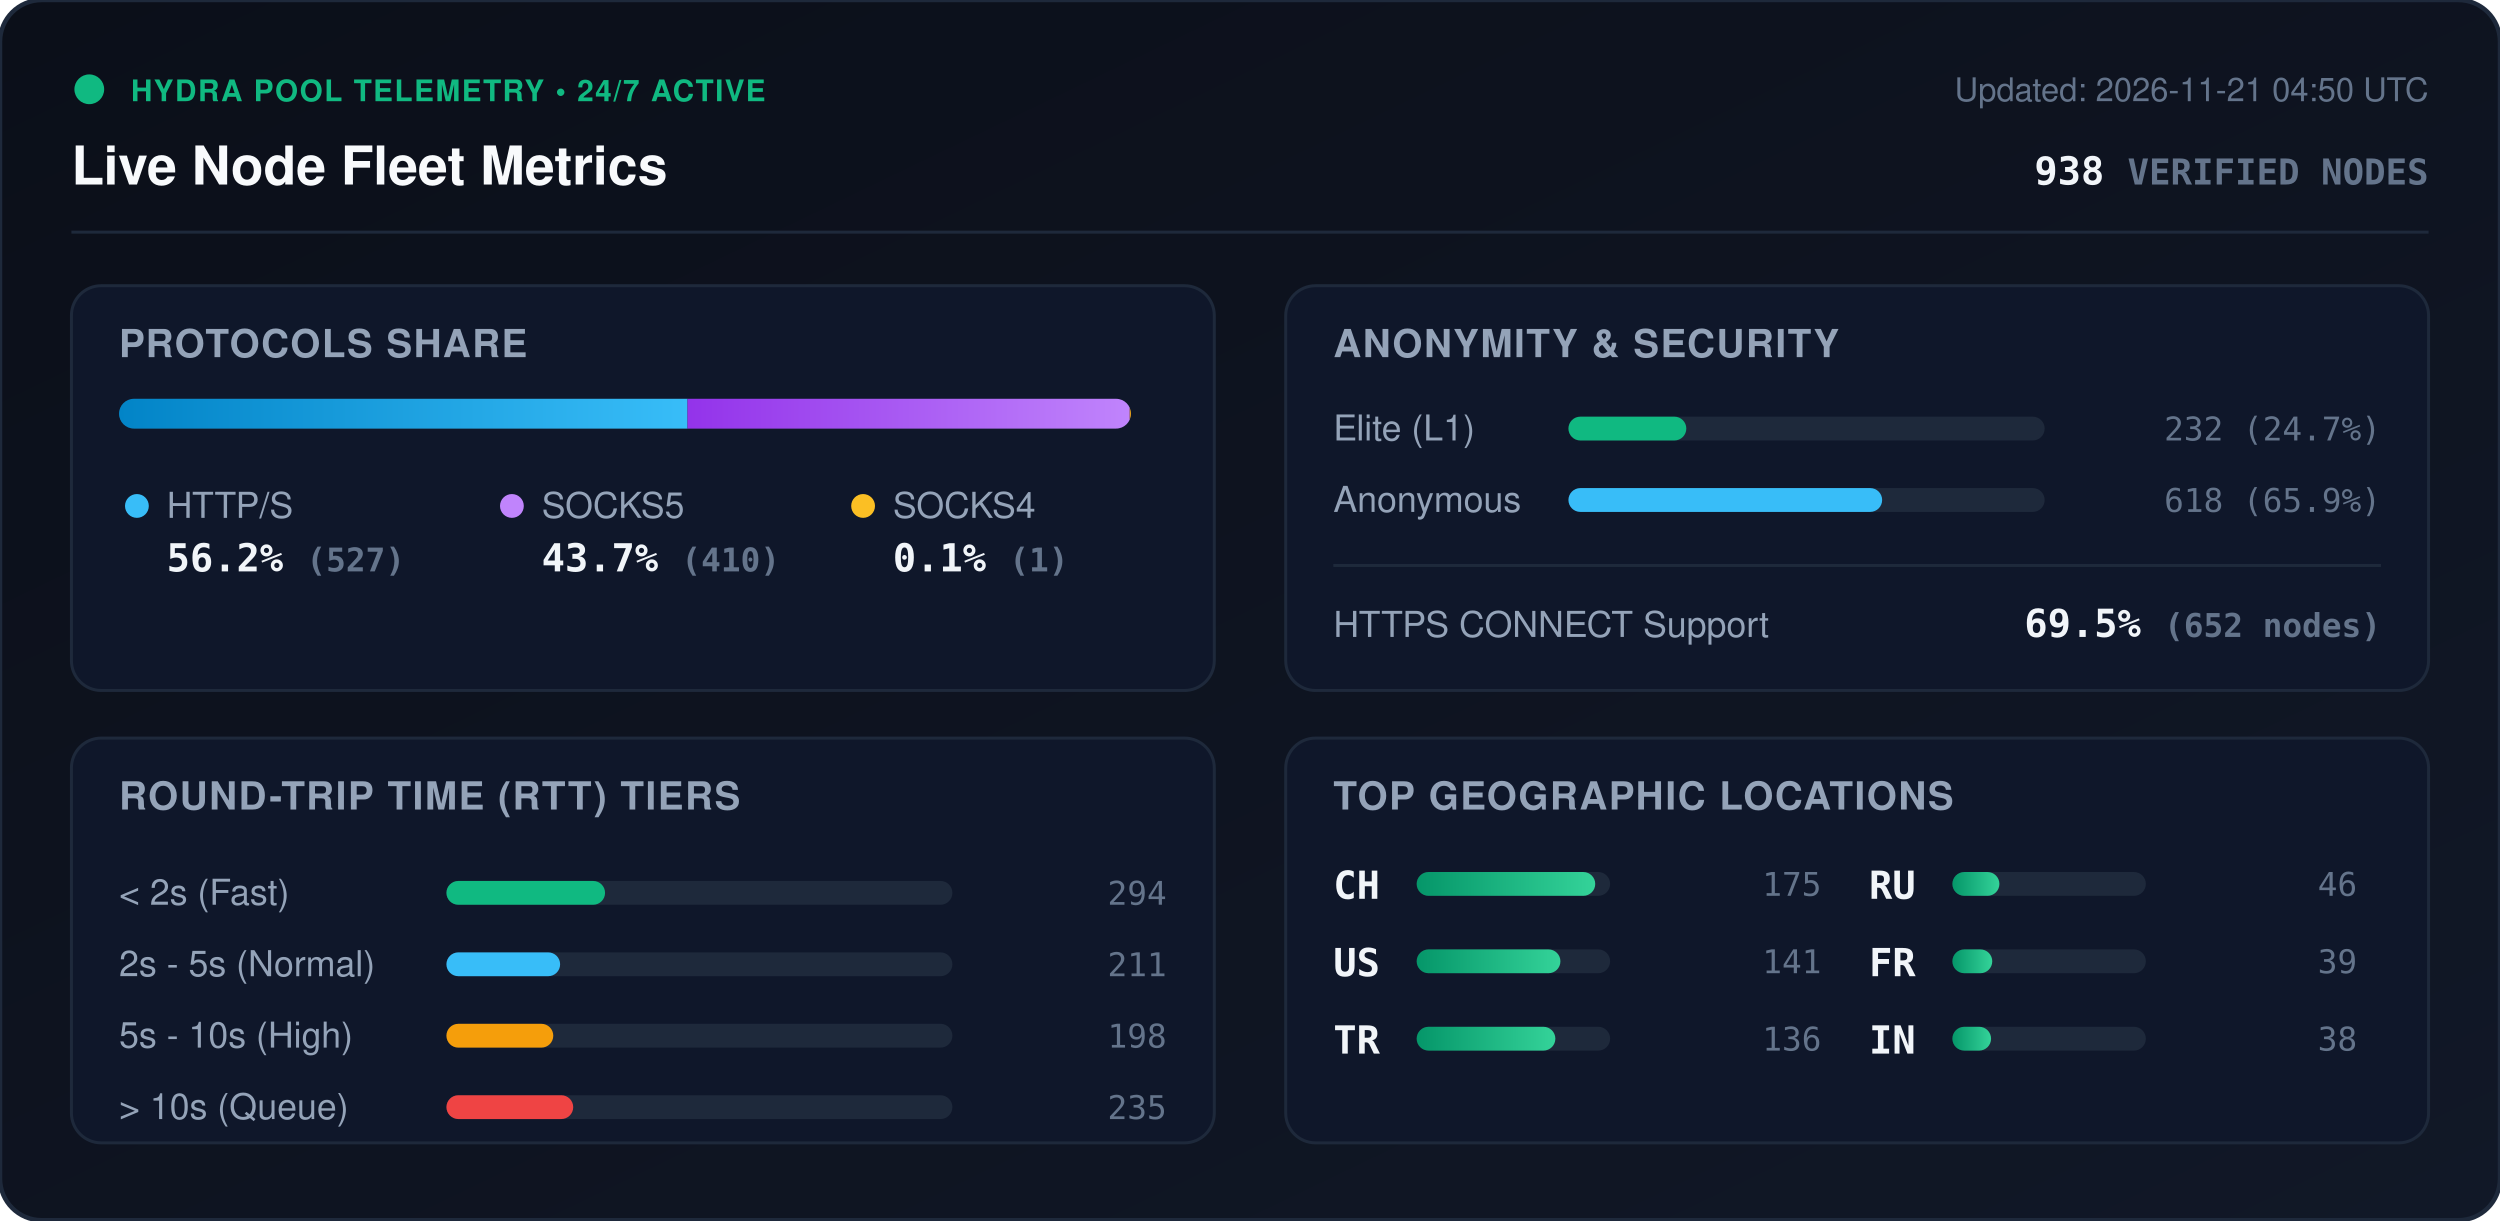
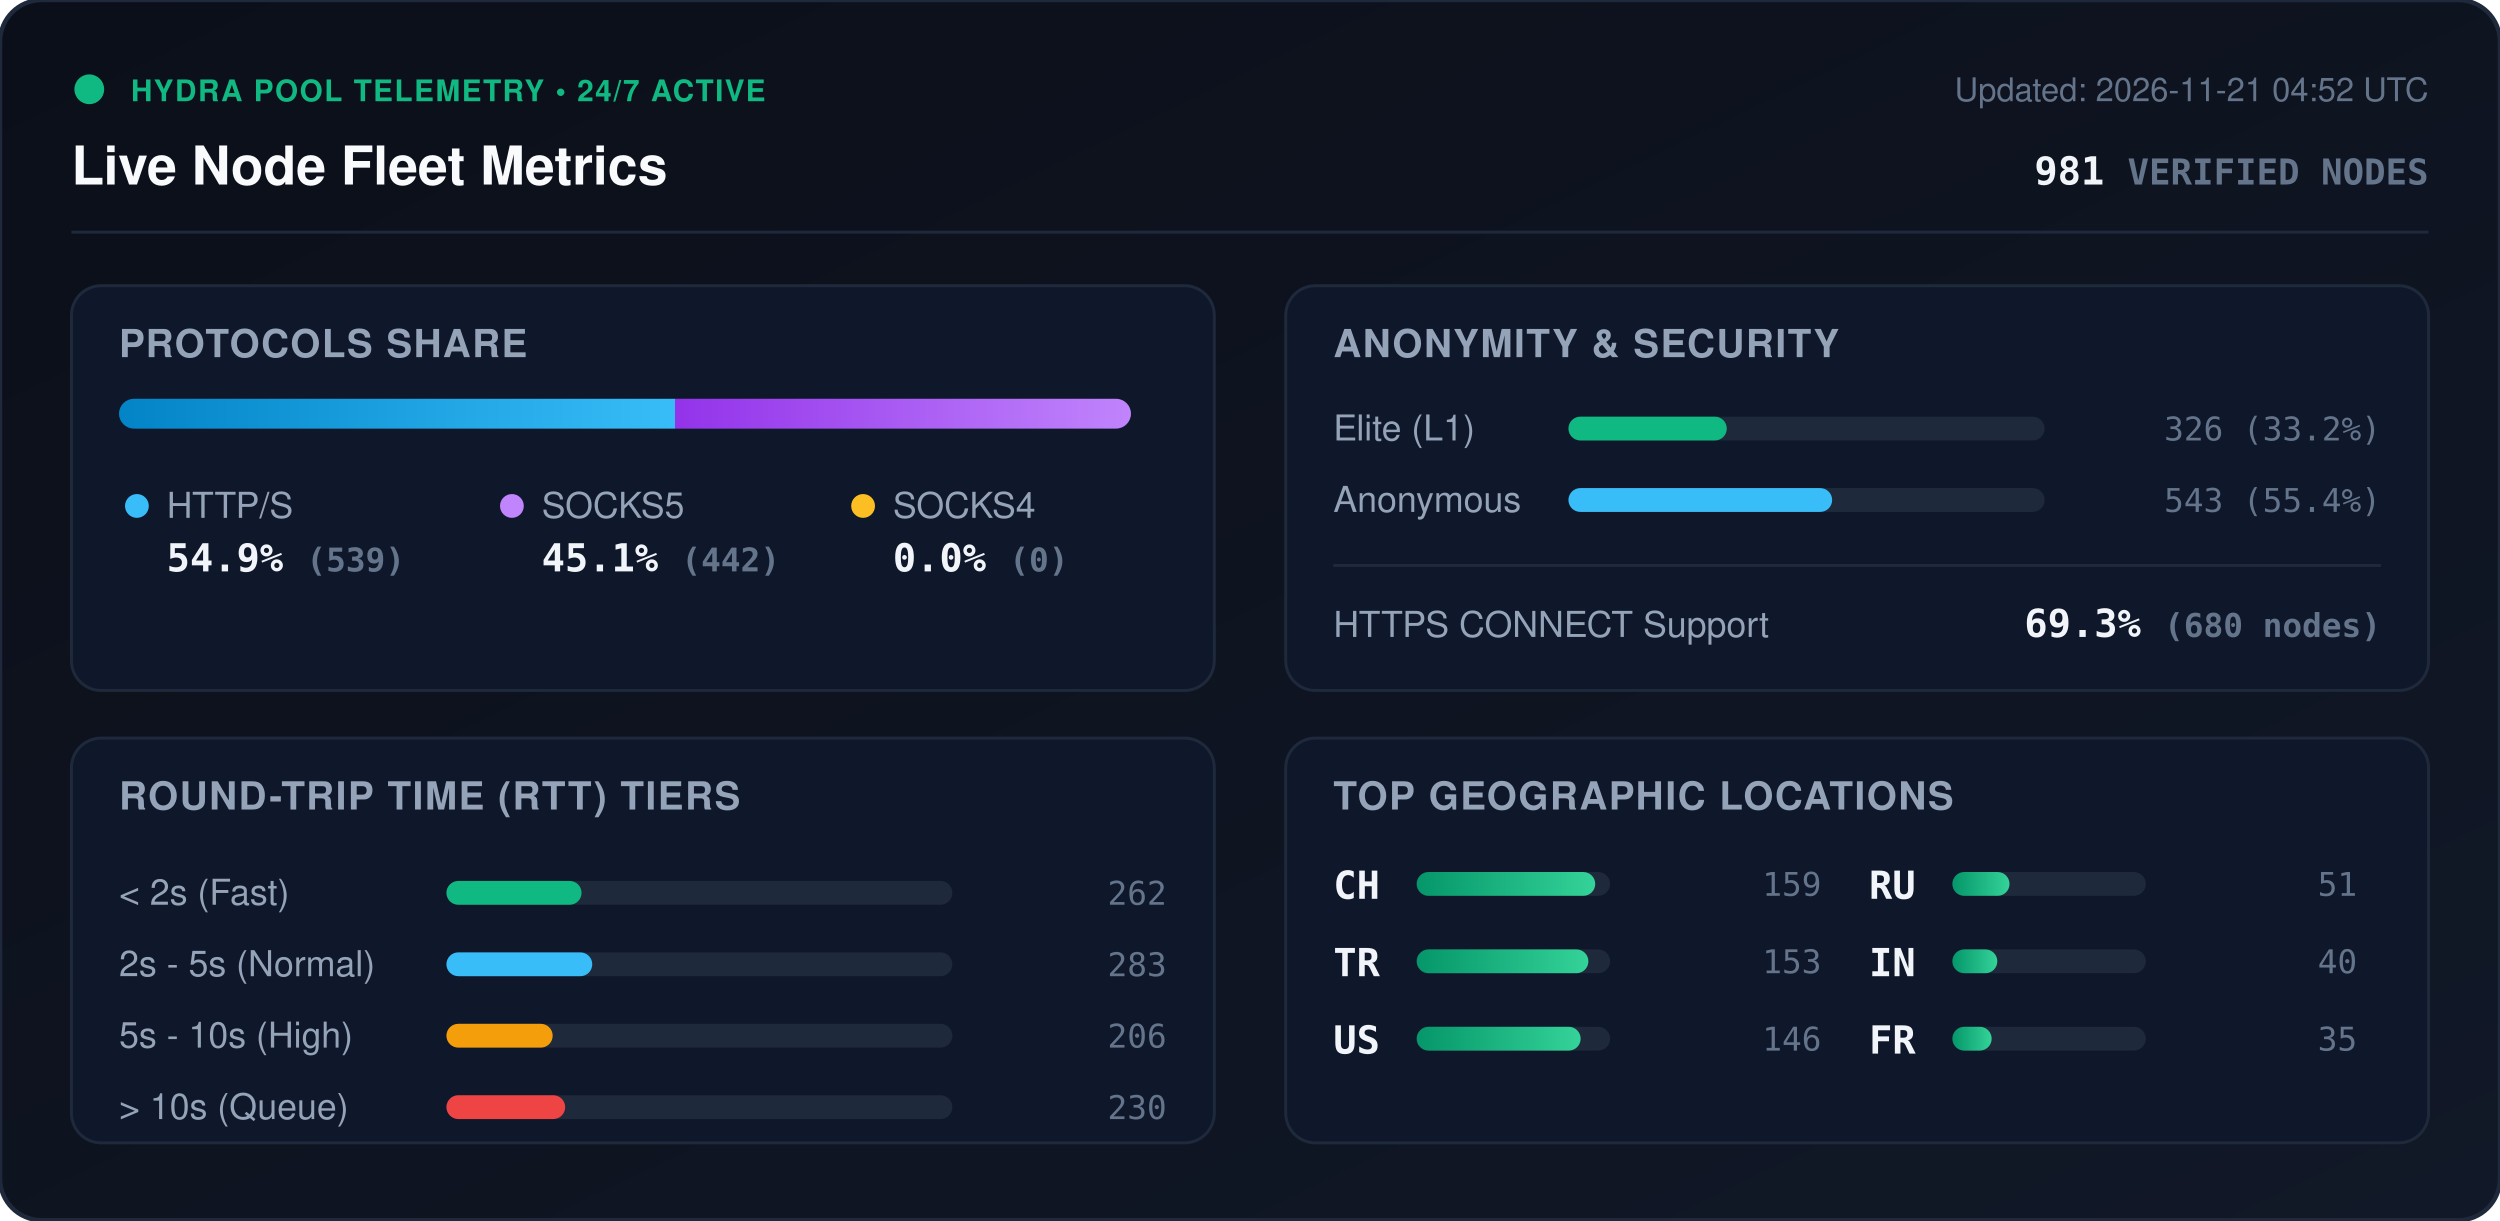
<svg xmlns="http://www.w3.org/2000/svg" viewBox="0 0 840 410" width="840" height="410" style="max-width: 100%; height: auto;">
  <defs>
    <linearGradient id="bg" x1="0%" y1="0%" x2="100%" y2="100%">
      <stop offset="0%" stop-color="#0b0f19" />
      <stop offset="100%" stop-color="#111827" />
    </linearGradient>
    <linearGradient id="bar-http" x1="0%" y1="0%" x2="100%" y2="0%">
      <stop offset="0%" stop-color="#0284c7" />
      <stop offset="100%" stop-color="#38bdf8" />
    </linearGradient>
    <linearGradient id="bar-socks5" x1="0%" y1="0%" x2="100%" y2="0%">
      <stop offset="0%" stop-color="#9333ea" />
      <stop offset="100%" stop-color="#c084fc" />
    </linearGradient>
    <linearGradient id="bar-socks4" x1="0%" y1="0%" x2="100%" y2="0%">
      <stop offset="0%" stop-color="#d97706" />
      <stop offset="100%" stop-color="#fbbf24" />
    </linearGradient>
    <linearGradient id="bar-green" x1="0%" y1="0%" x2="100%" y2="0%">
      <stop offset="0%" stop-color="#059669" />
      <stop offset="100%" stop-color="#34d399" />
    </linearGradient>
    <clipPath id="prog-track-clip">
      <rect width="340.0" height="10" rx="5" />
    </clipPath>
    <style>
      .title { font: 700 18px -apple-system, BlinkMacSystemFont, 'Segoe UI', Helvetica, Arial, sans-serif; fill: #f8fafc; }
      .sub { font: 500 11px -apple-system, BlinkMacSystemFont, 'Segoe UI', Helvetica, Arial, sans-serif; fill: #64748b; }
      .section-hdr { font: 600 13px -apple-system, BlinkMacSystemFont, 'Segoe UI', Helvetica, Arial, sans-serif; fill: #94a3b8; letter-spacing: 0.5px; }
      .metric-val { font: 700 13px -apple-system, BlinkMacSystemFont, 'Segoe UI', Helvetica, Arial, sans-serif; fill: #f1f5f9; }
      .metric-lbl { font: 500 12px -apple-system, BlinkMacSystemFont, 'Segoe UI', Helvetica, Arial, sans-serif; fill: #94a3b8; }
      .badge-txt { font: 700 10px -apple-system, BlinkMacSystemFont, 'Segoe UI', Helvetica, Arial, sans-serif; fill: #10b981; letter-spacing: 0.5px; }
      .mono { font-family: ui-monospace, SFMono-Regular, Menlo, Monaco, Consolas, monospace; }
      .pulse { animation: beacon 2s infinite ease-in-out; }
      @keyframes beacon { 0%, 100% { opacity: 1; } 50% { opacity: 0.35; } }
    </style>
  </defs>
  <rect width="840" height="410" rx="14" fill="url(#bg)" stroke="#1e293b" stroke-width="1.5" />
  <g transform="translate(24, 24)">
    <circle cx="6" cy="6" r="5" fill="#10b981" class="pulse" />
    <text x="20" y="10" class="badge-txt">HYDRA POOL TELEMETRY • 24/7 ACTIVE</text>
    <text x="0" y="38" class="title">Live Node Fleet Metrics</text>
-     <text x="792" y="10" text-anchor="end" class="sub">Updated: 2026-11-21 04:50 UTC</text>
-     <text x="792" y="38" text-anchor="end" class="metric-val mono" fill="#38bdf8">938 <tspan font-size="12" fill="#64748b">VERIFIED NODES</tspan>
+     <text x="792" y="10" text-anchor="end" class="sub">Updated: 2026-11-21 04:52 UTC</text>
+     <text x="792" y="38" text-anchor="end" class="metric-val mono" fill="#38bdf8">981 <tspan font-size="12" fill="#64748b">VERIFIED NODES</tspan>
    </text>
  </g>
  <line x1="24" y1="78" x2="816" y2="78" stroke="#1e293b" stroke-width="1" />
  <g transform="translate(24, 96)">
    <rect width="384" height="136" rx="10" fill="#0f172a" stroke="#1e293b" />
    <text x="16" y="24" class="section-hdr">PROTOCOLS SHARE</text>
    <g transform="translate(16, 38)">
      <rect width="340.0" height="10" rx="5" fill="#1e293b" />
      <g clip-path="url(#prog-track-clip)">
-         <rect x="0" width="191.0" height="10" fill="url(#bar-http)" />
-         <rect x="191.0" width="148.6" height="10" fill="url(#bar-socks5)" />
-         <rect x="339.6" width="0.4" height="10" fill="url(#bar-socks4)" />
+         <rect x="0" width="186.8" height="10" fill="url(#bar-http)" />
+         <rect x="186.8" width="153.2" height="10" fill="url(#bar-socks5)" />
+         <rect x="340.0" width="0.0" height="10" fill="url(#bar-socks4)" />
      </g>
    </g>
    <g transform="translate(16, 68)">
      <circle cx="6" cy="6" r="4" fill="#38bdf8" />
      <text x="16" y="10" class="metric-lbl">HTTP/S</text>
-       <text x="16" y="28" class="metric-val mono">56.2% <tspan font-size="11" fill="#64748b">(527)</tspan>
+       <text x="16" y="28" class="metric-val mono">54.9% <tspan font-size="11" fill="#64748b">(539)</tspan>
      </text>
      <circle cx="132" cy="6" r="4" fill="#c084fc" />
      <text x="142" y="10" class="metric-lbl">SOCKS5</text>
-       <text x="142" y="28" class="metric-val mono">43.7% <tspan font-size="11" fill="#64748b">(410)</tspan>
+       <text x="142" y="28" class="metric-val mono">45.1% <tspan font-size="11" fill="#64748b">(442)</tspan>
      </text>
      <circle cx="250" cy="6" r="4" fill="#fbbf24" />
      <text x="260" y="10" class="metric-lbl">SOCKS4</text>
-       <text x="260" y="28" class="metric-val mono">0.1% <tspan font-size="11" fill="#64748b">(1)</tspan>
+       <text x="260" y="28" class="metric-val mono">0.0% <tspan font-size="11" fill="#64748b">(0)</tspan>
      </text>
    </g>
  </g>
  <g transform="translate(432, 96)">
    <rect width="384" height="136" rx="10" fill="#0f172a" stroke="#1e293b" />
    <text x="16" y="24" class="section-hdr">ANONYMITY &amp; SECURITY</text>
    <text x="16" y="52" class="metric-lbl">Elite (L1)</text>
    <rect x="95" y="44" width="160" height="8" rx="4" fill="#1e293b" />
-     <rect x="95" y="44" width="39.6" height="8" rx="4" fill="#10b981" />
-     <text x="368" y="52" text-anchor="end" class="mono sub" fill="#e2e8f0">232 (24.7%)</text>
+     <rect x="95" y="44" width="53.2" height="8" rx="4" fill="#10b981" />
+     <text x="368" y="52" text-anchor="end" class="mono sub" fill="#e2e8f0">326 (33.2%)</text>
    <text x="16" y="76" class="metric-lbl">Anonymous</text>
    <rect x="95" y="68" width="160" height="8" rx="4" fill="#1e293b" />
-     <rect x="95" y="68" width="105.4" height="8" rx="4" fill="#38bdf8" />
-     <text x="368" y="76" text-anchor="end" class="mono sub" fill="#e2e8f0">618 (65.9%)</text>
+     <rect x="95" y="68" width="88.6" height="8" rx="4" fill="#38bdf8" />
+     <text x="368" y="76" text-anchor="end" class="mono sub" fill="#e2e8f0">543 (55.4%)</text>
    <line x1="16" y1="94" x2="368" y2="94" stroke="#1e293b" stroke-width="1" />
    <text x="16" y="118" class="metric-lbl">HTTPS CONNECT Support</text>
-     <text x="368" y="118" text-anchor="end" class="metric-val mono" fill="#34d399">69.5% <tspan font-size="11" fill="#64748b">(652 nodes)</tspan>
+     <text x="368" y="118" text-anchor="end" class="metric-val mono" fill="#34d399">69.3% <tspan font-size="11" fill="#64748b">(680 nodes)</tspan>
    </text>
  </g>
  <g transform="translate(24, 248)">
    <rect width="384" height="136" rx="10" fill="#0f172a" stroke="#1e293b" />
    <text x="16" y="24" class="section-hdr">ROUND-TRIP TIME (RTT) TIERS</text>
    <g transform="translate(16, 42)">
      <text x="0" y="14" class="metric-lbl">&lt; 2s (Fast)</text>
      <rect x="110" y="6" width="170" height="8" rx="4" fill="#1e293b" />
-       <rect x="110" y="6" width="53.3" height="8" rx="4" fill="#10b981" />
-       <text x="352" y="14" text-anchor="end" class="mono sub">294</text>
+       <rect x="110" y="6" width="45.4" height="8" rx="4" fill="#10b981" />
+       <text x="352" y="14" text-anchor="end" class="mono sub">262</text>
      <text x="0" y="38" class="metric-lbl">2s - 5s (Normal)</text>
      <rect x="110" y="30" width="170" height="8" rx="4" fill="#1e293b" />
-       <rect x="110" y="30" width="38.2" height="8" rx="4" fill="#38bdf8" />
-       <text x="352" y="38" text-anchor="end" class="mono sub">211</text>
+       <rect x="110" y="30" width="49.0" height="8" rx="4" fill="#38bdf8" />
+       <text x="352" y="38" text-anchor="end" class="mono sub">283</text>
      <text x="0" y="62" class="metric-lbl">5s - 10s (High)</text>
      <rect x="110" y="54" width="170" height="8" rx="4" fill="#1e293b" />
-       <rect x="110" y="54" width="35.9" height="8" rx="4" fill="#f59e0b" />
-       <text x="352" y="62" text-anchor="end" class="mono sub">198</text>
+       <rect x="110" y="54" width="35.7" height="8" rx="4" fill="#f59e0b" />
+       <text x="352" y="62" text-anchor="end" class="mono sub">206</text>
      <text x="0" y="86" class="metric-lbl">&gt; 10s (Queue)</text>
      <rect x="110" y="78" width="170" height="8" rx="4" fill="#1e293b" />
-       <rect x="110" y="78" width="42.6" height="8" rx="4" fill="#ef4444" />
-       <text x="352" y="86" text-anchor="end" class="mono sub">235</text>
+       <rect x="110" y="78" width="39.9" height="8" rx="4" fill="#ef4444" />
+       <text x="352" y="86" text-anchor="end" class="mono sub">230</text>
    </g>
  </g>
  <g transform="translate(432, 248)">
    <rect width="384" height="136" rx="10" fill="#0f172a" stroke="#1e293b" />
    <text x="16" y="24" class="section-hdr">TOP GEOGRAPHIC LOCATIONS</text>
    <g transform="translate(16, 42)">
      <g transform="translate(0, 0)">
        <text x="0" y="12" class="mono metric-val" font-size="12">CH</text>
        <rect x="28" y="3" width="65" height="8" rx="4" fill="#1e293b" />
        <rect x="28" y="3" width="60.0" height="8" rx="4" fill="url(#bar-green)" />
-         <text x="164" y="11" text-anchor="end" class="mono sub">175</text>
+         <text x="164" y="11" text-anchor="end" class="mono sub">159</text>
      </g>
      <g transform="translate(0, 26)">
+         <text x="0" y="12" class="mono metric-val" font-size="12">TR</text>
+         <rect x="28" y="3" width="65" height="8" rx="4" fill="#1e293b" />
+         <rect x="28" y="3" width="57.7" height="8" rx="4" fill="url(#bar-green)" />
+         <text x="164" y="11" text-anchor="end" class="mono sub">153</text>
+       </g>
+       <g transform="translate(0, 52)">
        <text x="0" y="12" class="mono metric-val" font-size="12">US</text>
        <rect x="28" y="3" width="65" height="8" rx="4" fill="#1e293b" />
-         <rect x="28" y="3" width="48.3" height="8" rx="4" fill="url(#bar-green)" />
-         <text x="164" y="11" text-anchor="end" class="mono sub">141</text>
-       </g>
-       <g transform="translate(0, 52)">
-         <text x="0" y="12" class="mono metric-val" font-size="12">TR</text>
-         <rect x="28" y="3" width="65" height="8" rx="4" fill="#1e293b" />
-         <rect x="28" y="3" width="46.6" height="8" rx="4" fill="url(#bar-green)" />
-         <text x="164" y="11" text-anchor="end" class="mono sub">136</text>
+         <rect x="28" y="3" width="55.1" height="8" rx="4" fill="url(#bar-green)" />
+         <text x="164" y="11" text-anchor="end" class="mono sub">146</text>
      </g>
      <g transform="translate(180, 0)">
        <text x="0" y="12" class="mono metric-val" font-size="12">RU</text>
        <rect x="28" y="3" width="65" height="8" rx="4" fill="#1e293b" />
-         <rect x="28" y="3" width="15.8" height="8" rx="4" fill="url(#bar-green)" />
-         <text x="164" y="11" text-anchor="end" class="mono sub">46</text>
+         <rect x="28" y="3" width="19.2" height="8" rx="4" fill="url(#bar-green)" />
+         <text x="164" y="11" text-anchor="end" class="mono sub">51</text>
      </g>
      <g transform="translate(180, 26)">
+         <text x="0" y="12" class="mono metric-val" font-size="12">IN</text>
+         <rect x="28" y="3" width="65" height="8" rx="4" fill="#1e293b" />
+         <rect x="28" y="3" width="15.1" height="8" rx="4" fill="url(#bar-green)" />
+         <text x="164" y="11" text-anchor="end" class="mono sub">40</text>
+       </g>
+       <g transform="translate(180, 52)">
        <text x="0" y="12" class="mono metric-val" font-size="12">FR</text>
        <rect x="28" y="3" width="65" height="8" rx="4" fill="#1e293b" />
-         <rect x="28" y="3" width="13.4" height="8" rx="4" fill="url(#bar-green)" />
-         <text x="164" y="11" text-anchor="end" class="mono sub">39</text>
-       </g>
-       <g transform="translate(180, 52)">
-         <text x="0" y="12" class="mono metric-val" font-size="12">IN</text>
-         <rect x="28" y="3" width="65" height="8" rx="4" fill="#1e293b" />
-         <rect x="28" y="3" width="13.0" height="8" rx="4" fill="url(#bar-green)" />
-         <text x="164" y="11" text-anchor="end" class="mono sub">38</text>
+         <rect x="28" y="3" width="13.2" height="8" rx="4" fill="url(#bar-green)" />
+         <text x="164" y="11" text-anchor="end" class="mono sub">35</text>
      </g>
    </g>
  </g>
</svg>
